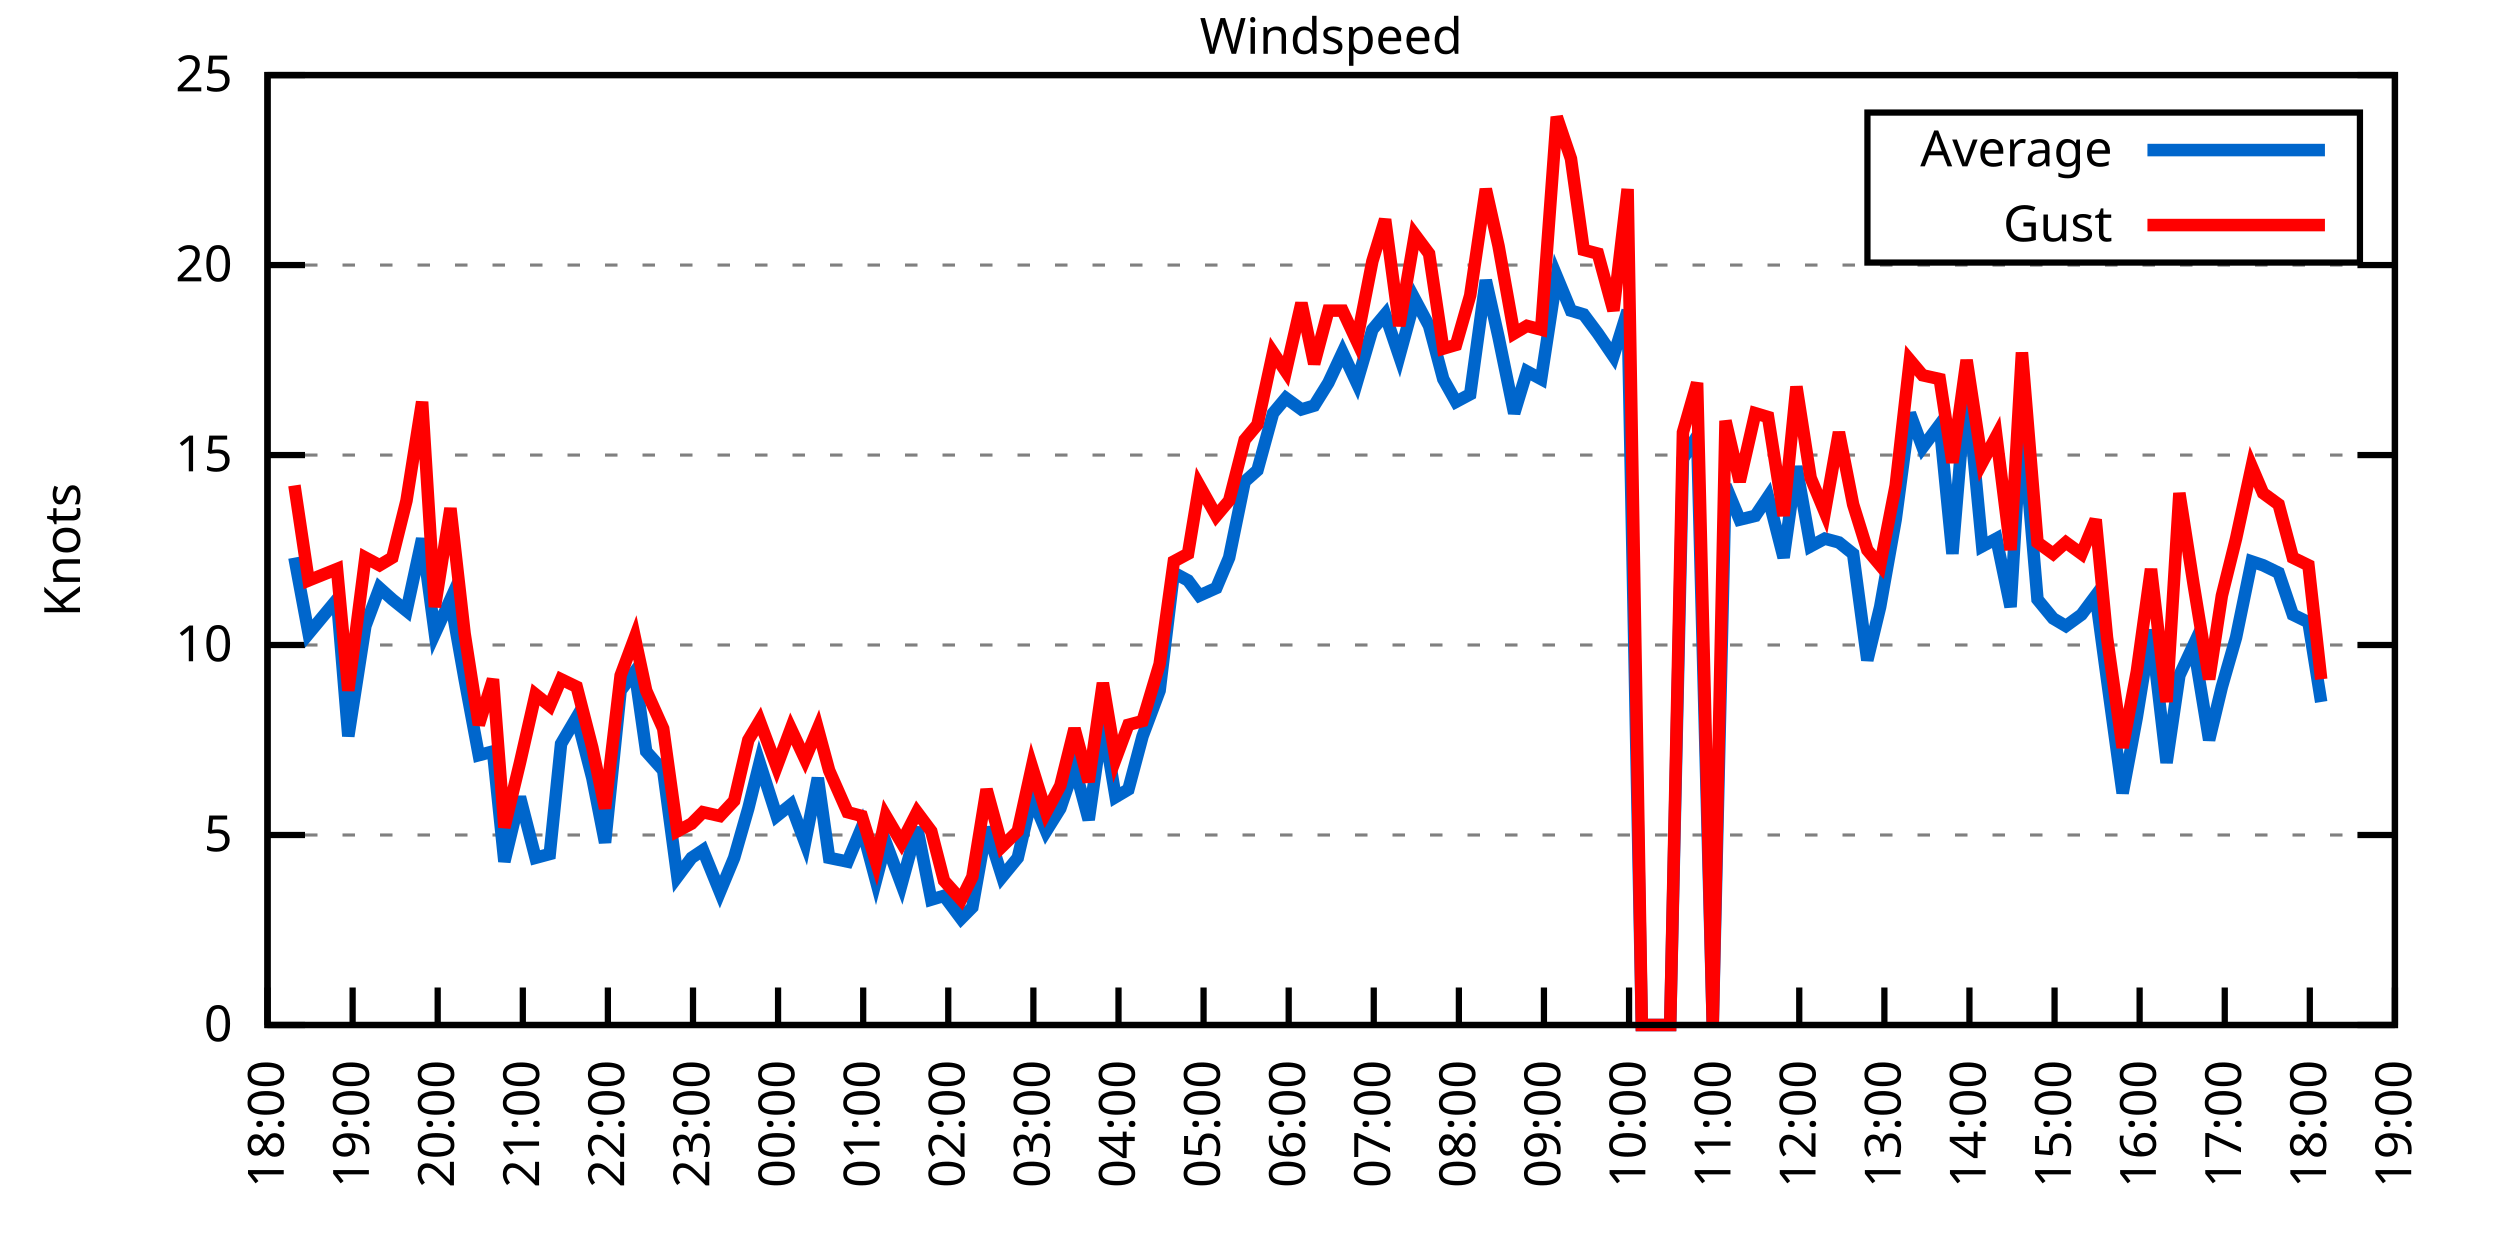
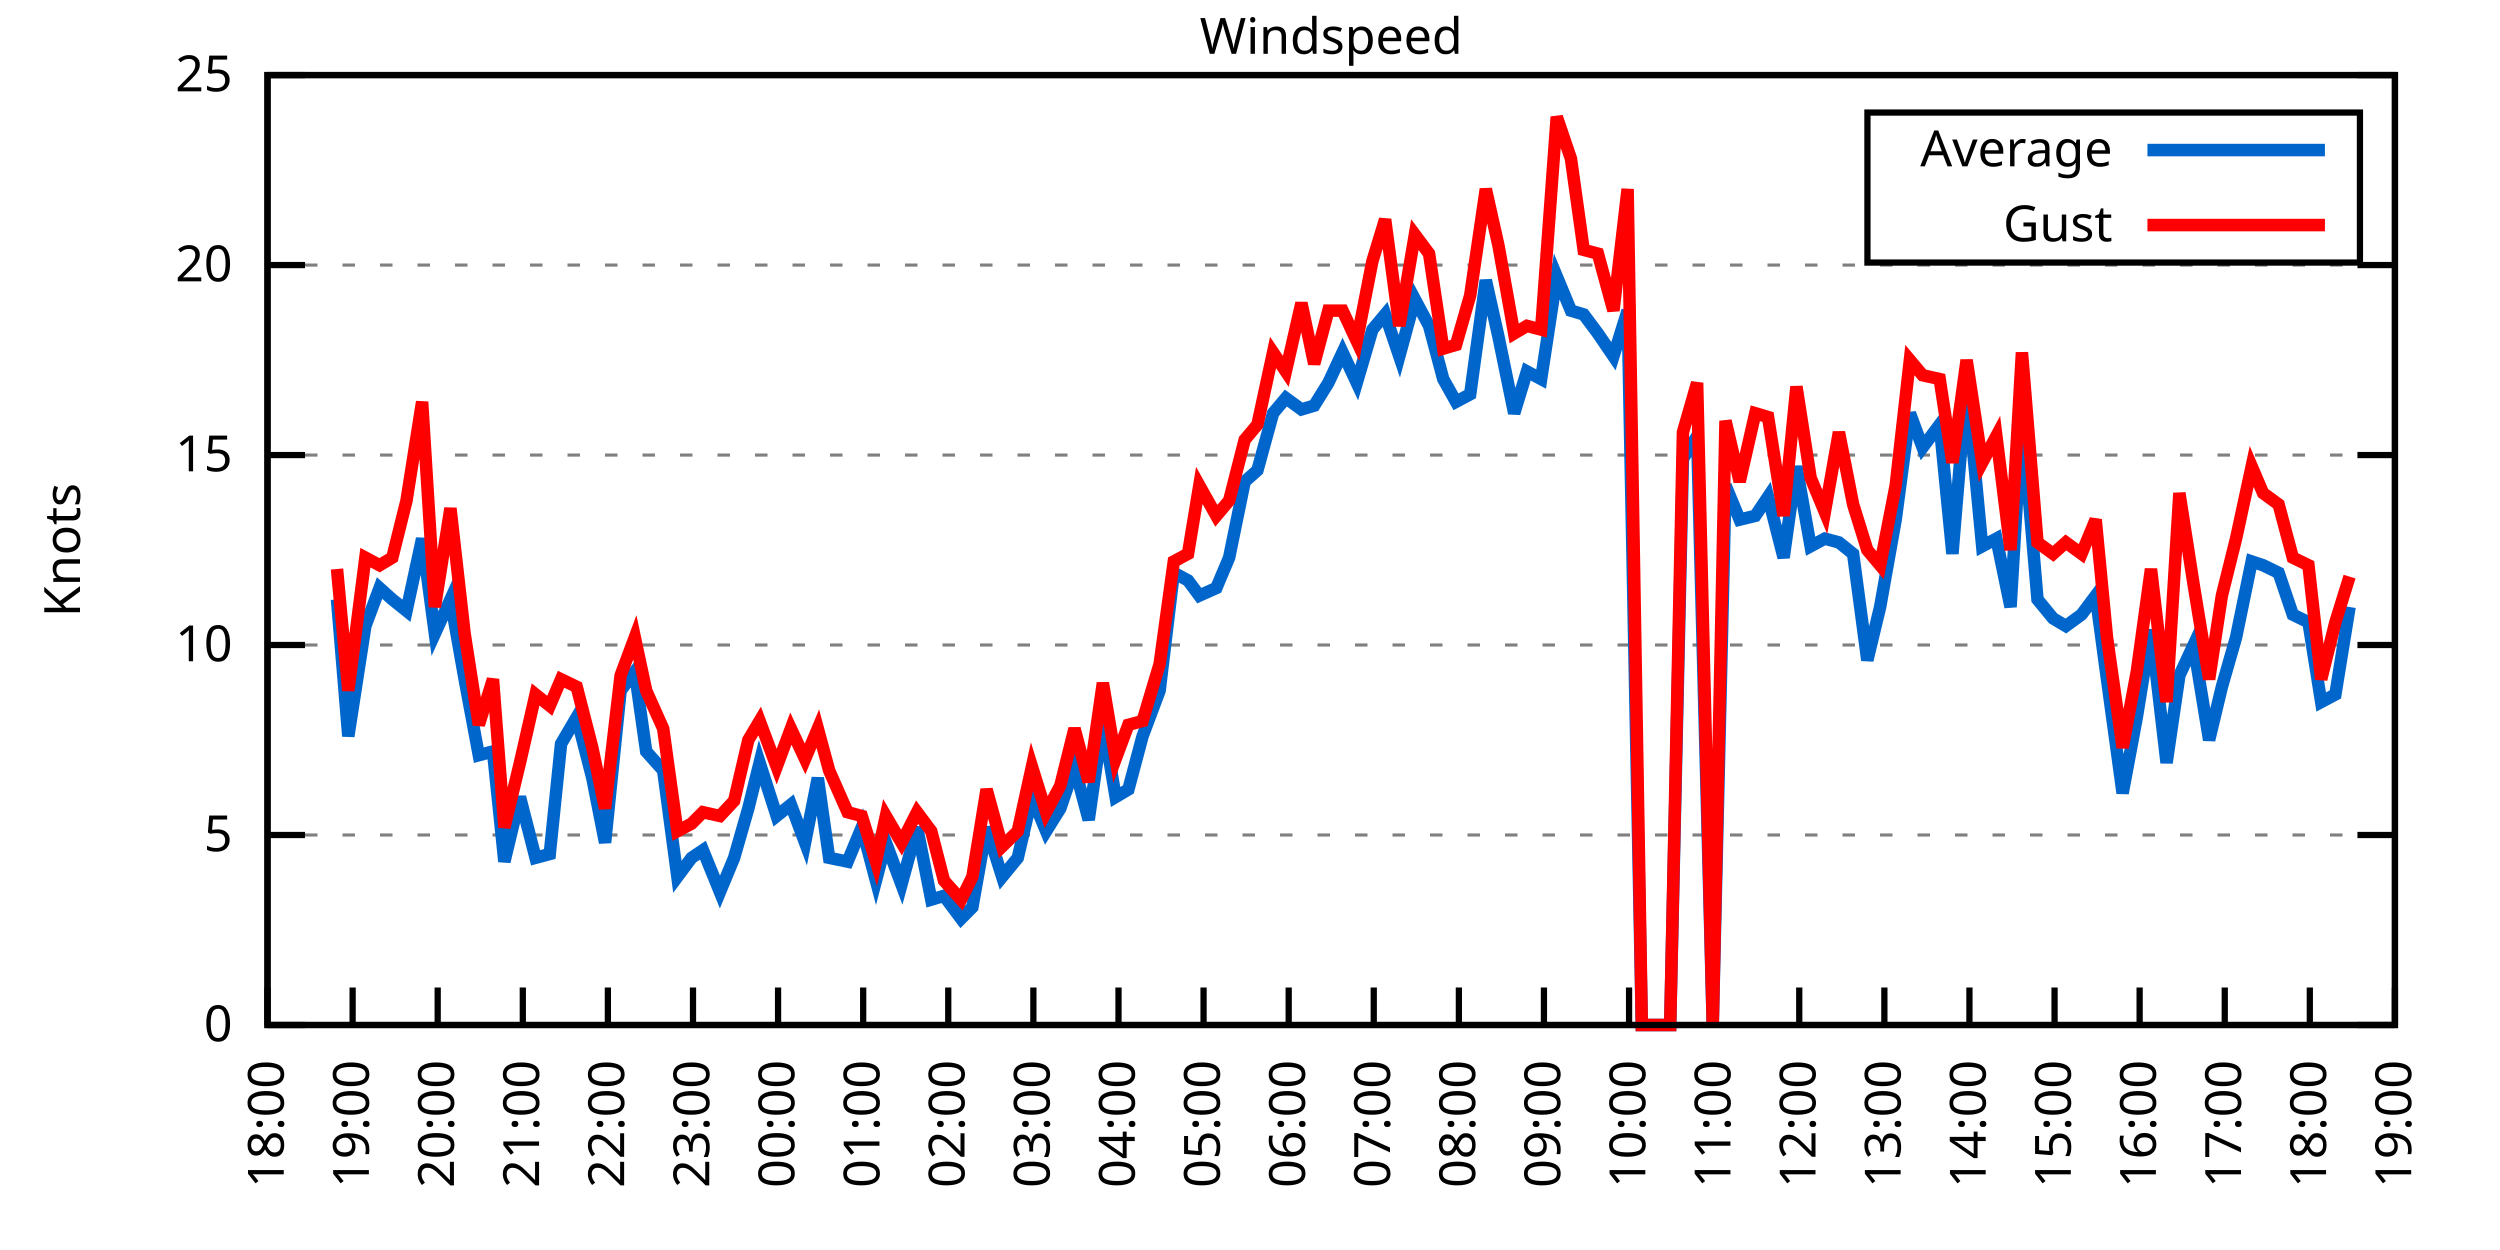
<svg xmlns="http://www.w3.org/2000/svg" xmlns:xlink="http://www.w3.org/1999/xlink" width="400" height="200" viewBox="0 0 400 200">
  <g id="gnuplot_canvas">
    <rect x="0" y="0" width="400" height="200" fill="none" />
    <defs>
      <circle id="gpDot" r="0.5" stroke-width="0.5" stroke="currentColor" />
      <path id="gpPt0" stroke-width="0.333" stroke="currentColor" d="M-1,0 h2 M0,-1 v2" />
      <path id="gpPt1" stroke-width="0.333" stroke="currentColor" d="M-1,-1 L1,1 M1,-1 L-1,1" />
      <path id="gpPt2" stroke-width="0.333" stroke="currentColor" d="M-1,0 L1,0 M0,-1 L0,1 M-1,-1 L1,1 M-1,1 L1,-1" />
      <rect id="gpPt3" stroke-width="0.333" stroke="currentColor" x="-1" y="-1" width="2" height="2" />
      <rect id="gpPt4" stroke-width="0.333" stroke="currentColor" fill="currentColor" x="-1" y="-1" width="2" height="2" />
      <circle id="gpPt5" stroke-width="0.333" stroke="currentColor" cx="0" cy="0" r="1" />
      <use xlink:href="#gpPt5" id="gpPt6" fill="currentColor" stroke="none" />
      <path id="gpPt7" stroke-width="0.333" stroke="currentColor" d="M0,-1.33 L-1.33,0.67 L1.33,0.67 z" />
      <use xlink:href="#gpPt7" id="gpPt8" fill="currentColor" stroke="none" />
      <use xlink:href="#gpPt7" id="gpPt9" stroke="currentColor" transform="rotate(180)" />
      <use xlink:href="#gpPt9" id="gpPt10" fill="currentColor" stroke="none" />
      <use xlink:href="#gpPt3" id="gpPt11" stroke="currentColor" transform="rotate(45)" />
      <use xlink:href="#gpPt11" id="gpPt12" fill="currentColor" stroke="none" />
      <path id="gpPt13" stroke-width="0.333" stroke="currentColor" d="M0,1.330 L1.265,0.411 L0.782,-1.067 L-0.782,-1.076 L-1.265,0.411 z" />
      <use xlink:href="#gpPt13" id="gpPt14" fill="currentColor" stroke="none" />
      <filter id="textbox" filterUnits="objectBoundingBox" x="0" y="0" height="1" width="1">
        <feFlood flood-color="white" flood-opacity="1" result="bgnd" />
        <feComposite in="SourceGraphic" in2="bgnd" operator="atop" />
      </filter>
      <filter id="greybox" filterUnits="objectBoundingBox" x="0" y="0" height="1" width="1">
        <feFlood flood-color="lightgrey" flood-opacity="1" result="grey" />
        <feComposite in="SourceGraphic" in2="grey" operator="atop" />
      </filter>
    </defs>
    <g fill="none" color="white" stroke="currentColor" stroke-width="1.00" stroke-linecap="butt" stroke-linejoin="miter">
</g>
    <g fill="none" color="black" stroke="currentColor" stroke-width="1.00" stroke-linecap="butt" stroke-linejoin="miter">
      <g stroke="none" shape-rendering="crispEdges">
        <polygon fill="rgb(255, 255, 255)" points="42.80,164.00 383.18,164.00 383.18,12.02 42.80,12.02 " />
      </g>
    </g>
    <g fill="none" color="black" stroke="currentColor" stroke-width="1.00" stroke-linecap="butt" stroke-linejoin="miter">
</g>
    <g fill="none" color="black" stroke="black" stroke-width="0.50" stroke-linecap="butt" stroke-linejoin="miter">
</g>
    <g fill="none" color="gray" stroke="currentColor" stroke-width="0.50" stroke-linecap="butt" stroke-linejoin="miter">
      <path stroke="gray" stroke-dasharray="2,4" class="gridline" d="M42.80,164.00 L383.19,164.00  " />
    </g>
    <g fill="none" color="gray" stroke="gray" stroke-width="1.00" stroke-linecap="butt" stroke-linejoin="miter">
</g>
    <g fill="none" color="black" stroke="currentColor" stroke-width="1.00" stroke-linecap="butt" stroke-linejoin="miter">
      <path stroke="black" d="M42.80,164.00 L48.80,164.00 M383.19,164.00 L377.19,164.00  " />
      <g transform="translate(37.20,166.60)" stroke="none" fill="black" font-family="Sans" font-size="8.00" text-anchor="end">
        <text>
          <tspan font-family="Sans"> 0</tspan>
        </text>
      </g>
    </g>
    <g fill="none" color="black" stroke="currentColor" stroke-width="1.00" stroke-linecap="butt" stroke-linejoin="miter">
</g>
    <g fill="none" color="black" stroke="black" stroke-width="0.50" stroke-linecap="butt" stroke-linejoin="miter">
</g>
    <g fill="none" color="gray" stroke="currentColor" stroke-width="0.50" stroke-linecap="butt" stroke-linejoin="miter">
      <path stroke="gray" stroke-dasharray="2,4" class="gridline" d="M42.80,133.60 L383.19,133.60  " />
    </g>
    <g fill="none" color="gray" stroke="gray" stroke-width="1.00" stroke-linecap="butt" stroke-linejoin="miter">
</g>
    <g fill="none" color="black" stroke="currentColor" stroke-width="1.00" stroke-linecap="butt" stroke-linejoin="miter">
      <path stroke="black" d="M42.80,133.60 L48.80,133.60 M383.19,133.60 L377.19,133.60  " />
      <g transform="translate(37.20,136.20)" stroke="none" fill="black" font-family="Sans" font-size="8.00" text-anchor="end">
        <text>
          <tspan font-family="Sans"> 5</tspan>
        </text>
      </g>
    </g>
    <g fill="none" color="black" stroke="currentColor" stroke-width="1.00" stroke-linecap="butt" stroke-linejoin="miter">
</g>
    <g fill="none" color="black" stroke="black" stroke-width="0.50" stroke-linecap="butt" stroke-linejoin="miter">
</g>
    <g fill="none" color="gray" stroke="currentColor" stroke-width="0.50" stroke-linecap="butt" stroke-linejoin="miter">
      <path stroke="gray" stroke-dasharray="2,4" class="gridline" d="M42.80,103.20 L383.19,103.20  " />
    </g>
    <g fill="none" color="gray" stroke="gray" stroke-width="1.00" stroke-linecap="butt" stroke-linejoin="miter">
</g>
    <g fill="none" color="black" stroke="currentColor" stroke-width="1.00" stroke-linecap="butt" stroke-linejoin="miter">
      <path stroke="black" d="M42.80,103.20 L48.80,103.20 M383.19,103.20 L377.19,103.20  " />
      <g transform="translate(37.20,105.80)" stroke="none" fill="black" font-family="Sans" font-size="8.00" text-anchor="end">
        <text>
          <tspan font-family="Sans"> 10</tspan>
        </text>
      </g>
    </g>
    <g fill="none" color="black" stroke="currentColor" stroke-width="1.00" stroke-linecap="butt" stroke-linejoin="miter">
</g>
    <g fill="none" color="black" stroke="black" stroke-width="0.50" stroke-linecap="butt" stroke-linejoin="miter">
</g>
    <g fill="none" color="gray" stroke="currentColor" stroke-width="0.50" stroke-linecap="butt" stroke-linejoin="miter">
      <path stroke="gray" stroke-dasharray="2,4" class="gridline" d="M42.80,72.81 L383.19,72.81  " />
    </g>
    <g fill="none" color="gray" stroke="gray" stroke-width="1.00" stroke-linecap="butt" stroke-linejoin="miter">
</g>
    <g fill="none" color="black" stroke="currentColor" stroke-width="1.00" stroke-linecap="butt" stroke-linejoin="miter">
      <path stroke="black" d="M42.80,72.81 L48.80,72.81 M383.19,72.81 L377.19,72.81  " />
      <g transform="translate(37.20,75.41)" stroke="none" fill="black" font-family="Sans" font-size="8.00" text-anchor="end">
        <text>
          <tspan font-family="Sans"> 15</tspan>
        </text>
      </g>
    </g>
    <g fill="none" color="black" stroke="currentColor" stroke-width="1.00" stroke-linecap="butt" stroke-linejoin="miter">
</g>
    <g fill="none" color="black" stroke="black" stroke-width="0.50" stroke-linecap="butt" stroke-linejoin="miter">
</g>
    <g fill="none" color="gray" stroke="currentColor" stroke-width="0.50" stroke-linecap="butt" stroke-linejoin="miter">
      <path stroke="gray" stroke-dasharray="2,4" class="gridline" d="M42.80,42.41 L383.19,42.41  " />
    </g>
    <g fill="none" color="gray" stroke="gray" stroke-width="1.00" stroke-linecap="butt" stroke-linejoin="miter">
</g>
    <g fill="none" color="black" stroke="currentColor" stroke-width="1.00" stroke-linecap="butt" stroke-linejoin="miter">
      <path stroke="black" d="M42.80,42.41 L48.80,42.41 M383.19,42.41 L377.19,42.41  " />
      <g transform="translate(37.20,45.01)" stroke="none" fill="black" font-family="Sans" font-size="8.00" text-anchor="end">
        <text>
          <tspan font-family="Sans"> 20</tspan>
        </text>
      </g>
    </g>
    <g fill="none" color="black" stroke="currentColor" stroke-width="1.00" stroke-linecap="butt" stroke-linejoin="miter">
</g>
    <g fill="none" color="black" stroke="black" stroke-width="0.50" stroke-linecap="butt" stroke-linejoin="miter">
</g>
    <g fill="none" color="gray" stroke="currentColor" stroke-width="0.50" stroke-linecap="butt" stroke-linejoin="miter">
      <path stroke="gray" stroke-dasharray="2,4" class="gridline" d="M42.80,12.01 L383.19,12.01  " />
    </g>
    <g fill="none" color="gray" stroke="gray" stroke-width="1.00" stroke-linecap="butt" stroke-linejoin="miter">
</g>
    <g fill="none" color="black" stroke="currentColor" stroke-width="1.00" stroke-linecap="butt" stroke-linejoin="miter">
      <path stroke="black" d="M42.80,12.01 L48.80,12.01 M383.19,12.01 L377.19,12.01  " />
      <g transform="translate(37.20,14.61)" stroke="none" fill="black" font-family="Sans" font-size="8.00" text-anchor="end">
        <text>
          <tspan font-family="Sans"> 25</tspan>
        </text>
      </g>
    </g>
    <g fill="none" color="black" stroke="currentColor" stroke-width="1.00" stroke-linecap="butt" stroke-linejoin="miter">
      <path stroke="black" d="M42.80,164.00 L42.80,158.00  " />
      <g transform="translate(45.40,169.60) rotate(270.00)" stroke="none" fill="black" font-family="Sans" font-size="8.00" text-anchor="end">
        <text>
          <tspan font-family="Sans">18:00</tspan>
        </text>
      </g>
    </g>
    <g fill="none" color="black" stroke="currentColor" stroke-width="1.00" stroke-linecap="butt" stroke-linejoin="miter">
      <path stroke="black" d="M56.42,164.00 L56.42,158.00  " />
      <g transform="translate(59.02,169.60) rotate(270.00)" stroke="none" fill="black" font-family="Sans" font-size="8.00" text-anchor="end">
        <text>
          <tspan font-family="Sans">19:00</tspan>
        </text>
      </g>
    </g>
    <g fill="none" color="black" stroke="currentColor" stroke-width="1.00" stroke-linecap="butt" stroke-linejoin="miter">
      <path stroke="black" d="M70.03,164.00 L70.03,158.00  " />
      <g transform="translate(72.63,169.60) rotate(270.00)" stroke="none" fill="black" font-family="Sans" font-size="8.00" text-anchor="end">
        <text>
          <tspan font-family="Sans">20:00</tspan>
        </text>
      </g>
    </g>
    <g fill="none" color="black" stroke="currentColor" stroke-width="1.00" stroke-linecap="butt" stroke-linejoin="miter">
      <path stroke="black" d="M83.65,164.00 L83.65,158.00  " />
      <g transform="translate(86.25,169.60) rotate(270.00)" stroke="none" fill="black" font-family="Sans" font-size="8.00" text-anchor="end">
        <text>
          <tspan font-family="Sans">21:00</tspan>
        </text>
      </g>
    </g>
    <g fill="none" color="black" stroke="currentColor" stroke-width="1.00" stroke-linecap="butt" stroke-linejoin="miter">
      <path stroke="black" d="M97.26,164.00 L97.26,158.00  " />
      <g transform="translate(99.86,169.60) rotate(270.00)" stroke="none" fill="black" font-family="Sans" font-size="8.00" text-anchor="end">
        <text>
          <tspan font-family="Sans">22:00</tspan>
        </text>
      </g>
    </g>
    <g fill="none" color="black" stroke="currentColor" stroke-width="1.00" stroke-linecap="butt" stroke-linejoin="miter">
      <path stroke="black" d="M110.88,164.00 L110.88,158.00  " />
      <g transform="translate(113.48,169.60) rotate(270.00)" stroke="none" fill="black" font-family="Sans" font-size="8.00" text-anchor="end">
        <text>
          <tspan font-family="Sans">23:00</tspan>
        </text>
      </g>
    </g>
    <g fill="none" color="black" stroke="currentColor" stroke-width="1.00" stroke-linecap="butt" stroke-linejoin="miter">
      <path stroke="black" d="M124.49,164.00 L124.49,158.00  " />
      <g transform="translate(127.09,169.60) rotate(270.00)" stroke="none" fill="black" font-family="Sans" font-size="8.00" text-anchor="end">
        <text>
          <tspan font-family="Sans">00:00</tspan>
        </text>
      </g>
    </g>
    <g fill="none" color="black" stroke="currentColor" stroke-width="1.00" stroke-linecap="butt" stroke-linejoin="miter">
      <path stroke="black" d="M138.11,164.00 L138.11,158.00  " />
      <g transform="translate(140.71,169.60) rotate(270.00)" stroke="none" fill="black" font-family="Sans" font-size="8.00" text-anchor="end">
        <text>
          <tspan font-family="Sans">01:00</tspan>
        </text>
      </g>
    </g>
    <g fill="none" color="black" stroke="currentColor" stroke-width="1.00" stroke-linecap="butt" stroke-linejoin="miter">
      <path stroke="black" d="M151.72,164.00 L151.72,158.00  " />
      <g transform="translate(154.32,169.60) rotate(270.00)" stroke="none" fill="black" font-family="Sans" font-size="8.00" text-anchor="end">
        <text>
          <tspan font-family="Sans">02:00</tspan>
        </text>
      </g>
    </g>
    <g fill="none" color="black" stroke="currentColor" stroke-width="1.00" stroke-linecap="butt" stroke-linejoin="miter">
      <path stroke="black" d="M165.34,164.00 L165.34,158.00  " />
      <g transform="translate(167.94,169.60) rotate(270.00)" stroke="none" fill="black" font-family="Sans" font-size="8.00" text-anchor="end">
        <text>
          <tspan font-family="Sans">03:00</tspan>
        </text>
      </g>
    </g>
    <g fill="none" color="black" stroke="currentColor" stroke-width="1.00" stroke-linecap="butt" stroke-linejoin="miter">
      <path stroke="black" d="M178.96,164.00 L178.96,158.00  " />
      <g transform="translate(181.56,169.60) rotate(270.00)" stroke="none" fill="black" font-family="Sans" font-size="8.00" text-anchor="end">
        <text>
          <tspan font-family="Sans">04:00</tspan>
        </text>
      </g>
    </g>
    <g fill="none" color="black" stroke="currentColor" stroke-width="1.00" stroke-linecap="butt" stroke-linejoin="miter">
      <path stroke="black" d="M192.57,164.00 L192.57,158.00  " />
      <g transform="translate(195.17,169.60) rotate(270.00)" stroke="none" fill="black" font-family="Sans" font-size="8.00" text-anchor="end">
        <text>
          <tspan font-family="Sans">05:00</tspan>
        </text>
      </g>
    </g>
    <g fill="none" color="black" stroke="currentColor" stroke-width="1.00" stroke-linecap="butt" stroke-linejoin="miter">
      <path stroke="black" d="M206.19,164.00 L206.19,158.00  " />
      <g transform="translate(208.79,169.60) rotate(270.00)" stroke="none" fill="black" font-family="Sans" font-size="8.00" text-anchor="end">
        <text>
          <tspan font-family="Sans">06:00</tspan>
        </text>
      </g>
    </g>
    <g fill="none" color="black" stroke="currentColor" stroke-width="1.00" stroke-linecap="butt" stroke-linejoin="miter">
      <path stroke="black" d="M219.80,164.00 L219.80,158.00  " />
      <g transform="translate(222.40,169.60) rotate(270.00)" stroke="none" fill="black" font-family="Sans" font-size="8.00" text-anchor="end">
        <text>
          <tspan font-family="Sans">07:00</tspan>
        </text>
      </g>
    </g>
    <g fill="none" color="black" stroke="currentColor" stroke-width="1.00" stroke-linecap="butt" stroke-linejoin="miter">
      <path stroke="black" d="M233.42,164.00 L233.42,158.00  " />
      <g transform="translate(236.02,169.60) rotate(270.00)" stroke="none" fill="black" font-family="Sans" font-size="8.00" text-anchor="end">
        <text>
          <tspan font-family="Sans">08:00</tspan>
        </text>
      </g>
    </g>
    <g fill="none" color="black" stroke="currentColor" stroke-width="1.00" stroke-linecap="butt" stroke-linejoin="miter">
      <path stroke="black" d="M247.03,164.00 L247.03,158.00  " />
      <g transform="translate(249.63,169.60) rotate(270.00)" stroke="none" fill="black" font-family="Sans" font-size="8.00" text-anchor="end">
        <text>
          <tspan font-family="Sans">09:00</tspan>
        </text>
      </g>
    </g>
    <g fill="none" color="black" stroke="currentColor" stroke-width="1.00" stroke-linecap="butt" stroke-linejoin="miter">
      <path stroke="black" d="M260.65,164.00 L260.65,158.00  " />
      <g transform="translate(263.25,169.60) rotate(270.00)" stroke="none" fill="black" font-family="Sans" font-size="8.00" text-anchor="end">
        <text>
          <tspan font-family="Sans">10:00</tspan>
        </text>
      </g>
    </g>
    <g fill="none" color="black" stroke="currentColor" stroke-width="1.00" stroke-linecap="butt" stroke-linejoin="miter">
      <path stroke="black" d="M274.27,164.00 L274.27,158.00  " />
      <g transform="translate(276.87,169.60) rotate(270.00)" stroke="none" fill="black" font-family="Sans" font-size="8.00" text-anchor="end">
        <text>
          <tspan font-family="Sans">11:00</tspan>
        </text>
      </g>
    </g>
    <g fill="none" color="black" stroke="currentColor" stroke-width="1.00" stroke-linecap="butt" stroke-linejoin="miter">
      <path stroke="black" d="M287.88,164.00 L287.88,158.00  " />
      <g transform="translate(290.48,169.60) rotate(270.00)" stroke="none" fill="black" font-family="Sans" font-size="8.00" text-anchor="end">
        <text>
          <tspan font-family="Sans">12:00</tspan>
        </text>
      </g>
    </g>
    <g fill="none" color="black" stroke="currentColor" stroke-width="1.00" stroke-linecap="butt" stroke-linejoin="miter">
      <path stroke="black" d="M301.50,164.00 L301.50,158.00  " />
      <g transform="translate(304.10,169.60) rotate(270.00)" stroke="none" fill="black" font-family="Sans" font-size="8.00" text-anchor="end">
        <text>
          <tspan font-family="Sans">13:00</tspan>
        </text>
      </g>
    </g>
    <g fill="none" color="black" stroke="currentColor" stroke-width="1.00" stroke-linecap="butt" stroke-linejoin="miter">
      <path stroke="black" d="M315.11,164.00 L315.11,158.00  " />
      <g transform="translate(317.71,169.60) rotate(270.00)" stroke="none" fill="black" font-family="Sans" font-size="8.00" text-anchor="end">
        <text>
          <tspan font-family="Sans">14:00</tspan>
        </text>
      </g>
    </g>
    <g fill="none" color="black" stroke="currentColor" stroke-width="1.00" stroke-linecap="butt" stroke-linejoin="miter">
      <path stroke="black" d="M328.73,164.00 L328.73,158.00  " />
      <g transform="translate(331.33,169.60) rotate(270.00)" stroke="none" fill="black" font-family="Sans" font-size="8.00" text-anchor="end">
        <text>
          <tspan font-family="Sans">15:00</tspan>
        </text>
      </g>
    </g>
    <g fill="none" color="black" stroke="currentColor" stroke-width="1.00" stroke-linecap="butt" stroke-linejoin="miter">
      <path stroke="black" d="M342.34,164.00 L342.34,158.00  " />
      <g transform="translate(344.94,169.60) rotate(270.00)" stroke="none" fill="black" font-family="Sans" font-size="8.00" text-anchor="end">
        <text>
          <tspan font-family="Sans">16:00</tspan>
        </text>
      </g>
    </g>
    <g fill="none" color="black" stroke="currentColor" stroke-width="1.00" stroke-linecap="butt" stroke-linejoin="miter">
      <path stroke="black" d="M355.96,164.00 L355.96,158.00  " />
      <g transform="translate(358.56,169.60) rotate(270.00)" stroke="none" fill="black" font-family="Sans" font-size="8.00" text-anchor="end">
        <text>
          <tspan font-family="Sans">17:00</tspan>
        </text>
      </g>
    </g>
    <g fill="none" color="black" stroke="currentColor" stroke-width="1.00" stroke-linecap="butt" stroke-linejoin="miter">
      <path stroke="black" d="M369.57,164.00 L369.57,158.00  " />
      <g transform="translate(372.17,169.60) rotate(270.00)" stroke="none" fill="black" font-family="Sans" font-size="8.00" text-anchor="end">
        <text>
          <tspan font-family="Sans">18:00</tspan>
        </text>
      </g>
    </g>
    <g fill="none" color="black" stroke="currentColor" stroke-width="1.00" stroke-linecap="butt" stroke-linejoin="miter">
      <path stroke="black" d="M383.19,164.00 L383.19,158.00  " />
      <g transform="translate(385.79,169.60) rotate(270.00)" stroke="none" fill="black" font-family="Sans" font-size="8.00" text-anchor="end">
        <text>
          <tspan font-family="Sans">19:00</tspan>
        </text>
      </g>
    </g>
    <g fill="none" color="black" stroke="currentColor" stroke-width="1.00" stroke-linecap="butt" stroke-linejoin="miter">
</g>
    <g fill="none" color="black" stroke="currentColor" stroke-width="1.00" stroke-linecap="butt" stroke-linejoin="miter">
      <path stroke="black" d="M42.80,12.01 L42.80,164.00 L383.19,164.00 L383.19,12.01 L42.80,12.01 Z  " />
    </g>
    <g fill="none" color="black" stroke="currentColor" stroke-width="1.00" stroke-linecap="butt" stroke-linejoin="miter">
</g>
    <g fill="none" color="black" stroke="currentColor" stroke-width="1.00" stroke-linecap="butt" stroke-linejoin="miter">
      <path stroke="black" d="M298.79,42.01 L298.79,18.01 L377.59,18.01 L377.59,42.01 L298.79,42.01 Z  " />
    </g>
    <g id="Windspeed_plot_1">
      <g fill="none" color="white" stroke="black" stroke-width="2.00" stroke-linecap="butt" stroke-linejoin="miter">
</g>
      <g fill="none" color="black" stroke="currentColor" stroke-width="2.00" stroke-linecap="butt" stroke-linejoin="miter">
        <g transform="translate(337.99,26.61)" stroke="none" fill="black" font-family="Sans" font-size="8.00" text-anchor="end">
          <text>
            <tspan font-family="Sans">Average</tspan>
          </text>
        </g>
      </g>
      <g fill="none" color="black" stroke="currentColor" stroke-width="2.00" stroke-linecap="butt" stroke-linejoin="miter">
-         <path stroke="rgb(  0, 102, 204)" d="M343.59,24.01 L371.99,24.01 M47.11,89.22 L49.38,101.38 L53.92,95.91 L55.73,117.80 L58.46,100.16 L60.73,94.08   L62.77,95.91 L65.04,97.73 L67.54,86.18 L69.58,101.38 L72.07,95.91 L74.34,108.68 L76.61,120.83 L78.88,120.23   L80.70,137.86 L83.19,127.52 L85.69,137.25 L87.96,136.64 L89.77,119.01 L92.27,114.76 L94.77,124.48 L96.81,134.82   L99.30,110.50 L101.57,107.46 L103.39,120.23 L106.11,123.27 L108.38,140.29 L110.65,137.25 L112.47,136.03 L115.19,142.72   L117.46,137.25 L119.73,129.35 L121.54,122.05 L124.27,130.56 L126.54,128.74 L128.81,134.82 L130.85,124.48 L132.66,137.25   L135.61,137.86 L137.88,132.39 L140.15,140.90 L141.74,134.82 L144.24,141.51 L146.73,132.39 L149.00,143.94 L151.04,143.33   L153.77,146.98 L155.58,145.15 L157.85,132.39 L160.35,140.29 L162.84,137.25 L165.11,127.52 L167.38,132.99 L169.65,129.35   L171.92,122.66 L174.19,131.17 L176.46,115.36 L178.50,127.52 L180.54,126.31 L182.81,117.80 L185.54,110.50 L187.81,91.65   L190.08,92.87 L191.89,95.30 L194.61,94.08 L196.66,89.22 L199.15,77.06 L201.19,75.24 L203.69,66.12 L205.73,63.69   L208.23,65.51 L210.27,64.90 L212.54,61.25 L214.81,56.39 L217.08,61.25 L219.58,52.74 L221.62,50.31 L223.89,57.00   L226.38,47.88 L228.65,52.14 L230.92,60.65 L232.96,64.29 L235.23,63.08 L237.73,44.84 L239.77,53.96 L242.27,66.12   L244.31,59.43 L246.58,60.65 L249.08,44.23 L251.35,49.70 L253.39,50.31 L255.66,53.35 L258.15,57.00 L260.42,49.70   L262.69,164.00 L264.96,164.00 L267.23,164.00 L269.27,73.41 L271.54,69.77 L274.04,164.00 L276.08,77.67 L278.35,83.14   L280.85,82.53 L282.89,79.49 L285.38,89.22 L287.43,74.63 L289.70,87.40 L291.97,86.18 L294.23,86.79 L296.50,88.61   L298.77,105.64 L300.82,97.12 L303.31,83.14 L305.58,66.12 L307.62,71.59 L310.35,67.94 L312.39,88.61 L314.66,61.25   L317.15,87.40 L319.42,86.18 L321.69,97.12 L323.51,66.73 L326.00,95.91 L328.50,98.95 L330.54,100.16 L333.04,98.34   L335.31,95.30 L337.12,108.68 L339.62,126.91 L341.89,114.76 L344.16,100.77 L346.65,122.05 L348.70,108.07 L350.97,103.20   L353.46,118.40 L355.50,109.89 L357.77,101.99 L360.27,89.83 L362.09,90.44 L364.58,91.65 L366.85,98.34 L369.35,99.56   L371.39,112.32  " />
+         <path stroke="rgb(  0, 102, 204)" d="M343.59,24.01 L371.99,24.01 M53.92,95.91 L55.73,117.80 L58.46,100.16 L60.73,94.08 L62.77,95.91 L65.04,97.73   L67.54,86.18 L69.58,101.38 L72.07,95.91 L74.34,108.68 L76.61,120.83 L78.88,120.23 L80.70,137.86 L83.19,127.52   L85.69,137.25 L87.96,136.64 L89.77,119.01 L92.27,114.76 L94.77,124.48 L96.81,134.82 L99.30,110.50 L101.57,107.46   L103.39,120.23 L106.11,123.27 L108.38,140.29 L110.65,137.25 L112.47,136.03 L115.19,142.72 L117.46,137.25 L119.73,129.35   L121.54,122.05 L124.27,130.56 L126.54,128.74 L128.81,134.82 L130.85,124.48 L132.66,137.25 L135.61,137.86 L137.88,132.39   L140.15,140.90 L141.74,134.82 L144.24,141.51 L146.73,132.39 L149.00,143.94 L151.04,143.33 L153.77,146.98 L155.58,145.15   L157.85,132.39 L160.35,140.29 L162.84,137.25 L165.11,127.52 L167.38,132.99 L169.65,129.35 L171.92,122.66 L174.19,131.17   L176.46,115.36 L178.50,127.52 L180.54,126.31 L182.81,117.80 L185.54,110.50 L187.81,91.65 L190.08,92.87 L191.89,95.30   L194.61,94.08 L196.66,89.22 L199.15,77.06 L201.19,75.24 L203.69,66.12 L205.73,63.69 L208.23,65.51 L210.27,64.90   L212.54,61.25 L214.81,56.39 L217.08,61.25 L219.58,52.74 L221.62,50.31 L223.89,57.00 L226.38,47.88 L228.65,52.14   L230.92,60.65 L232.96,64.29 L235.23,63.08 L237.73,44.84 L239.77,53.96 L242.27,66.12 L244.31,59.43 L246.58,60.65   L249.08,44.23 L251.35,49.70 L253.39,50.31 L255.66,53.35 L258.15,57.00 L260.42,49.70 L262.69,164.00 L264.96,164.00   L267.23,164.00 L269.27,73.41 L271.54,69.77 L274.04,164.00 L276.08,77.67 L278.35,83.14 L280.85,82.53 L282.89,79.49   L285.38,89.22 L287.43,74.63 L289.70,87.40 L291.97,86.18 L294.23,86.79 L296.50,88.61 L298.77,105.64 L300.82,97.12   L303.31,83.14 L305.58,66.12 L307.62,71.59 L310.35,67.94 L312.39,88.61 L314.66,61.25 L317.15,87.40 L319.42,86.18   L321.69,97.12 L323.51,66.73 L326.00,95.91 L328.50,98.95 L330.54,100.16 L333.04,98.34 L335.31,95.30 L337.12,108.68   L339.62,126.91 L341.89,114.76 L344.16,100.77 L346.65,122.05 L348.70,108.07 L350.97,103.20 L353.46,118.40 L355.50,109.89   L357.77,101.99 L360.27,89.83 L362.09,90.44 L364.58,91.65 L366.85,98.34 L369.35,99.56 L371.39,112.32 L373.66,111.11   L375.93,97.12  " />
      </g>
    </g>
    <g id="Windspeed_plot_2">
      <g fill="none" color="black" stroke="currentColor" stroke-width="2.00" stroke-linecap="butt" stroke-linejoin="miter">
        <g transform="translate(337.99,38.61)" stroke="none" fill="black" font-family="Sans" font-size="8.00" text-anchor="end">
          <text>
            <tspan font-family="Sans">Gust</tspan>
          </text>
        </g>
      </g>
      <g fill="none" color="black" stroke="currentColor" stroke-width="2.00" stroke-linecap="butt" stroke-linejoin="miter">
-         <path stroke="rgb(255,   0,   0)" d="M343.59,36.01 L371.99,36.01 M47.11,77.67 L49.38,92.87 L53.92,91.04 L55.73,110.50 L58.46,89.22 L60.73,90.44   L62.77,89.22 L65.04,80.10 L67.54,64.29 L69.58,97.12 L72.07,81.32 L74.34,101.38 L76.61,115.97 L78.88,108.68   L80.70,132.39 L83.19,122.05 L85.69,111.11 L87.96,112.93 L89.77,108.68 L92.27,109.89 L94.77,119.62 L96.81,129.35   L99.30,108.07 L101.57,101.99 L103.39,110.50 L106.11,116.58 L108.38,132.99 L110.65,131.78 L112.47,129.95 L115.19,130.56   L117.46,128.13 L119.73,118.40 L121.54,115.36 L124.27,122.66 L126.54,116.58 L128.81,121.44 L130.85,116.58 L132.66,123.27   L135.61,129.95 L137.88,130.56 L140.15,137.86 L141.74,130.56 L144.24,134.82 L146.73,129.95 L149.00,132.99 L151.04,140.90   L153.77,143.94 L155.58,140.29 L157.85,126.31 L160.35,135.43 L162.84,132.99 L165.11,122.66 L167.38,129.95 L169.65,125.70   L171.92,116.58 L174.19,125.09 L176.46,109.28 L178.50,121.44 L180.54,115.97 L182.81,115.36 L185.54,106.24 L187.81,89.83   L190.08,88.61 L191.89,77.67 L194.61,82.53 L196.66,80.10 L199.15,70.37 L201.19,67.94 L203.69,56.39 L205.73,59.43   L208.23,48.49 L210.27,58.21 L212.54,49.70 L214.81,49.70 L217.08,54.57 L219.58,41.80 L221.62,35.11 L223.89,52.14   L226.38,37.54 L228.65,40.58 L230.92,55.78 L232.96,55.18 L235.23,47.27 L237.73,30.25 L239.77,39.37 L242.27,53.35   L244.31,52.14 L246.58,52.74 L249.08,18.70 L251.35,25.39 L253.39,39.98 L255.66,40.58 L258.15,49.70 L260.42,30.25   L262.69,164.00 L264.96,164.00 L267.23,164.00 L269.27,69.16 L271.54,61.25 L274.04,164.00 L276.08,67.33 L278.35,77.06   L280.85,66.12 L282.89,66.73 L285.38,82.53 L287.43,61.86 L289.70,76.45 L291.97,81.93 L294.23,69.16 L296.50,80.71   L298.77,88.00 L300.82,90.44 L303.31,77.67 L305.58,57.61 L307.62,60.04 L310.35,60.65 L312.39,74.02 L314.66,57.61   L317.15,74.02 L319.42,69.77 L321.69,88.00 L323.51,56.39 L326.00,86.79 L328.50,88.61 L330.54,86.79 L333.04,88.61   L335.31,83.14 L337.12,101.99 L339.62,119.62 L341.89,107.46 L344.16,91.04 L346.65,112.32 L348.70,78.89 L350.97,93.48   L353.46,108.68 L355.50,95.30 L357.77,86.18 L360.27,74.63 L362.09,78.89 L364.58,80.71 L366.85,89.22 L369.35,90.44   L371.39,108.68  " />
+         <path stroke="rgb(255,   0,   0)" d="M343.59,36.01 L371.99,36.01 M53.92,91.04 L55.73,110.50 L58.46,89.22 L60.73,90.44 L62.77,89.22 L65.04,80.10   L67.54,64.29 L69.58,97.12 L72.07,81.32 L74.34,101.38 L76.61,115.97 L78.88,108.68 L80.70,132.39 L83.19,122.05   L85.69,111.11 L87.96,112.93 L89.77,108.68 L92.27,109.89 L94.77,119.62 L96.81,129.35 L99.30,108.07 L101.57,101.99   L103.39,110.50 L106.11,116.58 L108.38,132.99 L110.65,131.78 L112.47,129.95 L115.19,130.56 L117.46,128.13 L119.73,118.40   L121.54,115.36 L124.27,122.66 L126.54,116.58 L128.81,121.44 L130.85,116.58 L132.66,123.27 L135.61,129.95 L137.88,130.56   L140.15,137.86 L141.74,130.56 L144.24,134.82 L146.73,129.95 L149.00,132.99 L151.04,140.90 L153.77,143.94 L155.58,140.29   L157.85,126.31 L160.35,135.43 L162.84,132.99 L165.11,122.66 L167.38,129.95 L169.65,125.70 L171.92,116.58 L174.19,125.09   L176.46,109.28 L178.50,121.44 L180.54,115.97 L182.81,115.36 L185.54,106.24 L187.81,89.83 L190.08,88.61 L191.89,77.67   L194.61,82.53 L196.66,80.10 L199.15,70.37 L201.19,67.94 L203.69,56.39 L205.73,59.43 L208.23,48.49 L210.27,58.21   L212.54,49.70 L214.81,49.70 L217.08,54.57 L219.58,41.80 L221.62,35.11 L223.89,52.14 L226.38,37.54 L228.65,40.58   L230.92,55.78 L232.96,55.18 L235.23,47.27 L237.73,30.25 L239.77,39.37 L242.27,53.35 L244.31,52.14 L246.58,52.74   L249.08,18.70 L251.35,25.39 L253.39,39.98 L255.66,40.58 L258.15,49.70 L260.42,30.25 L262.69,164.00 L264.96,164.00   L267.23,164.00 L269.27,69.16 L271.54,61.25 L274.04,164.00 L276.08,67.33 L278.35,77.06 L280.85,66.12 L282.89,66.73   L285.38,82.53 L287.43,61.86 L289.70,76.45 L291.97,81.93 L294.23,69.16 L296.50,80.71 L298.77,88.00 L300.82,90.44   L303.31,77.67 L305.58,57.61 L307.62,60.04 L310.35,60.65 L312.39,74.02 L314.66,57.61 L317.15,74.02 L319.42,69.77   L321.69,88.00 L323.51,56.39 L326.00,86.79 L328.50,88.61 L330.54,86.79 L333.04,88.61 L335.31,83.14 L337.12,101.99   L339.62,119.62 L341.89,107.46 L344.16,91.04 L346.65,112.32 L348.70,78.89 L350.97,93.48 L353.46,108.68 L355.50,95.30   L357.77,86.18 L360.27,74.63 L362.09,78.89 L364.58,80.71 L366.85,89.22 L369.35,90.44 L371.39,108.68 L373.66,99.56   L375.93,92.26  " />
      </g>
    </g>
    <g fill="none" color="black" stroke="currentColor" stroke-width="2.00" stroke-linecap="butt" stroke-linejoin="miter">
</g>
    <g fill="none" color="black" stroke="black" stroke-width="1.00" stroke-linecap="butt" stroke-linejoin="miter">
</g>
    <g fill="none" color="black" stroke="currentColor" stroke-width="1.00" stroke-linecap="butt" stroke-linejoin="miter">
      <path stroke="black" d="M42.80,12.01 L42.80,164.00 L383.19,164.00 L383.19,12.01 L42.80,12.01 Z  " />
      <g transform="translate(12.80,88.01) rotate(270.00)" stroke="none" fill="black" font-family="Sans" font-size="8.00" text-anchor="middle">
        <text>
          <tspan font-family="Sans">Knots</tspan>
        </text>
      </g>
    </g>
    <g fill="none" color="black" stroke="currentColor" stroke-width="1.00" stroke-linecap="butt" stroke-linejoin="miter">
</g>
    <g fill="none" color="black" stroke="currentColor" stroke-width="1.00" stroke-linecap="butt" stroke-linejoin="miter">
      <g transform="translate(212.99,8.61)" stroke="none" fill="black" font-family="Sans" font-size="8.00" text-anchor="middle">
        <text>
          <tspan font-family="Sans">Windspeed</tspan>
        </text>
      </g>
    </g>
    <g fill="none" color="black" stroke="currentColor" stroke-width="1.00" stroke-linecap="butt" stroke-linejoin="miter">
</g>
  </g>
</svg>
